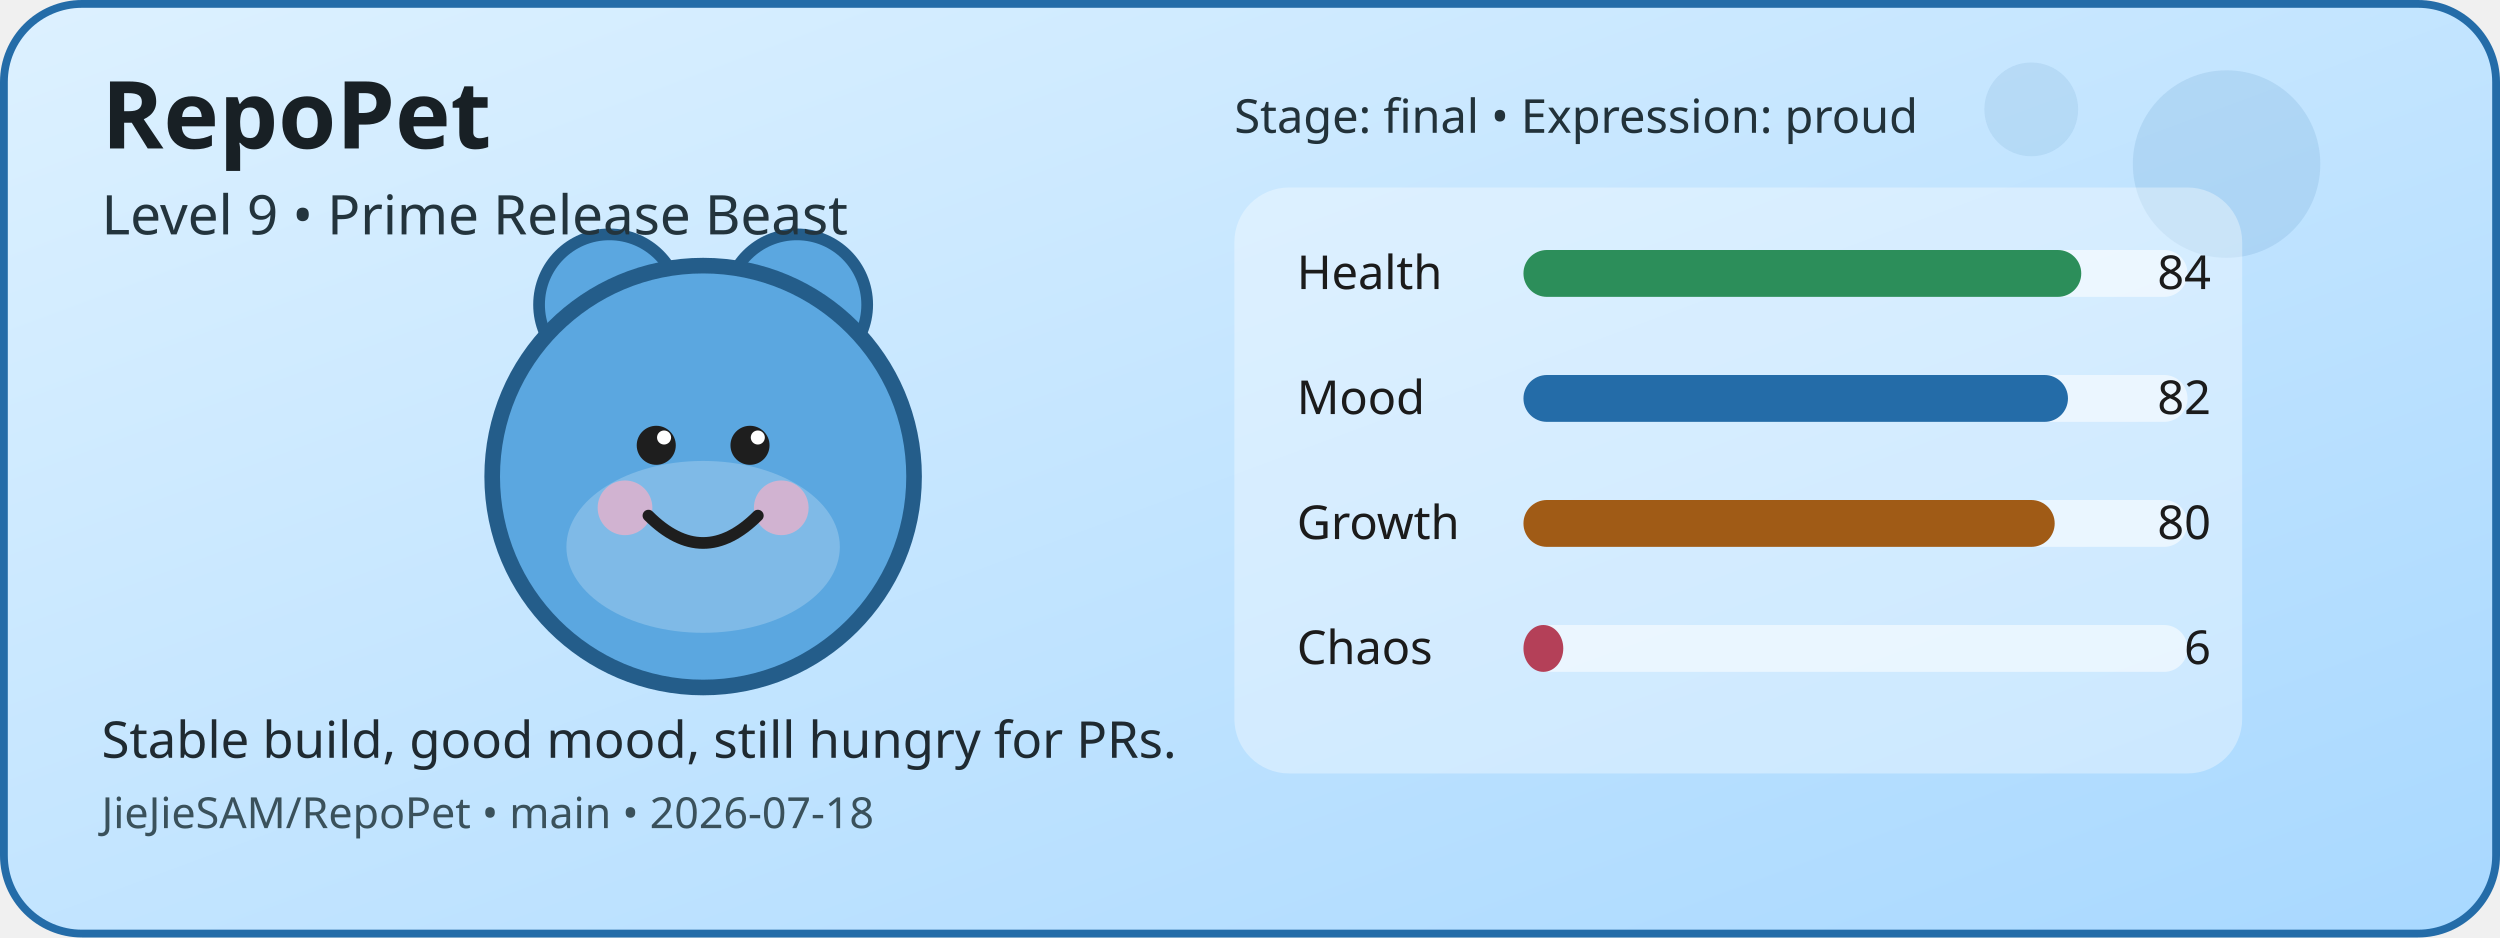
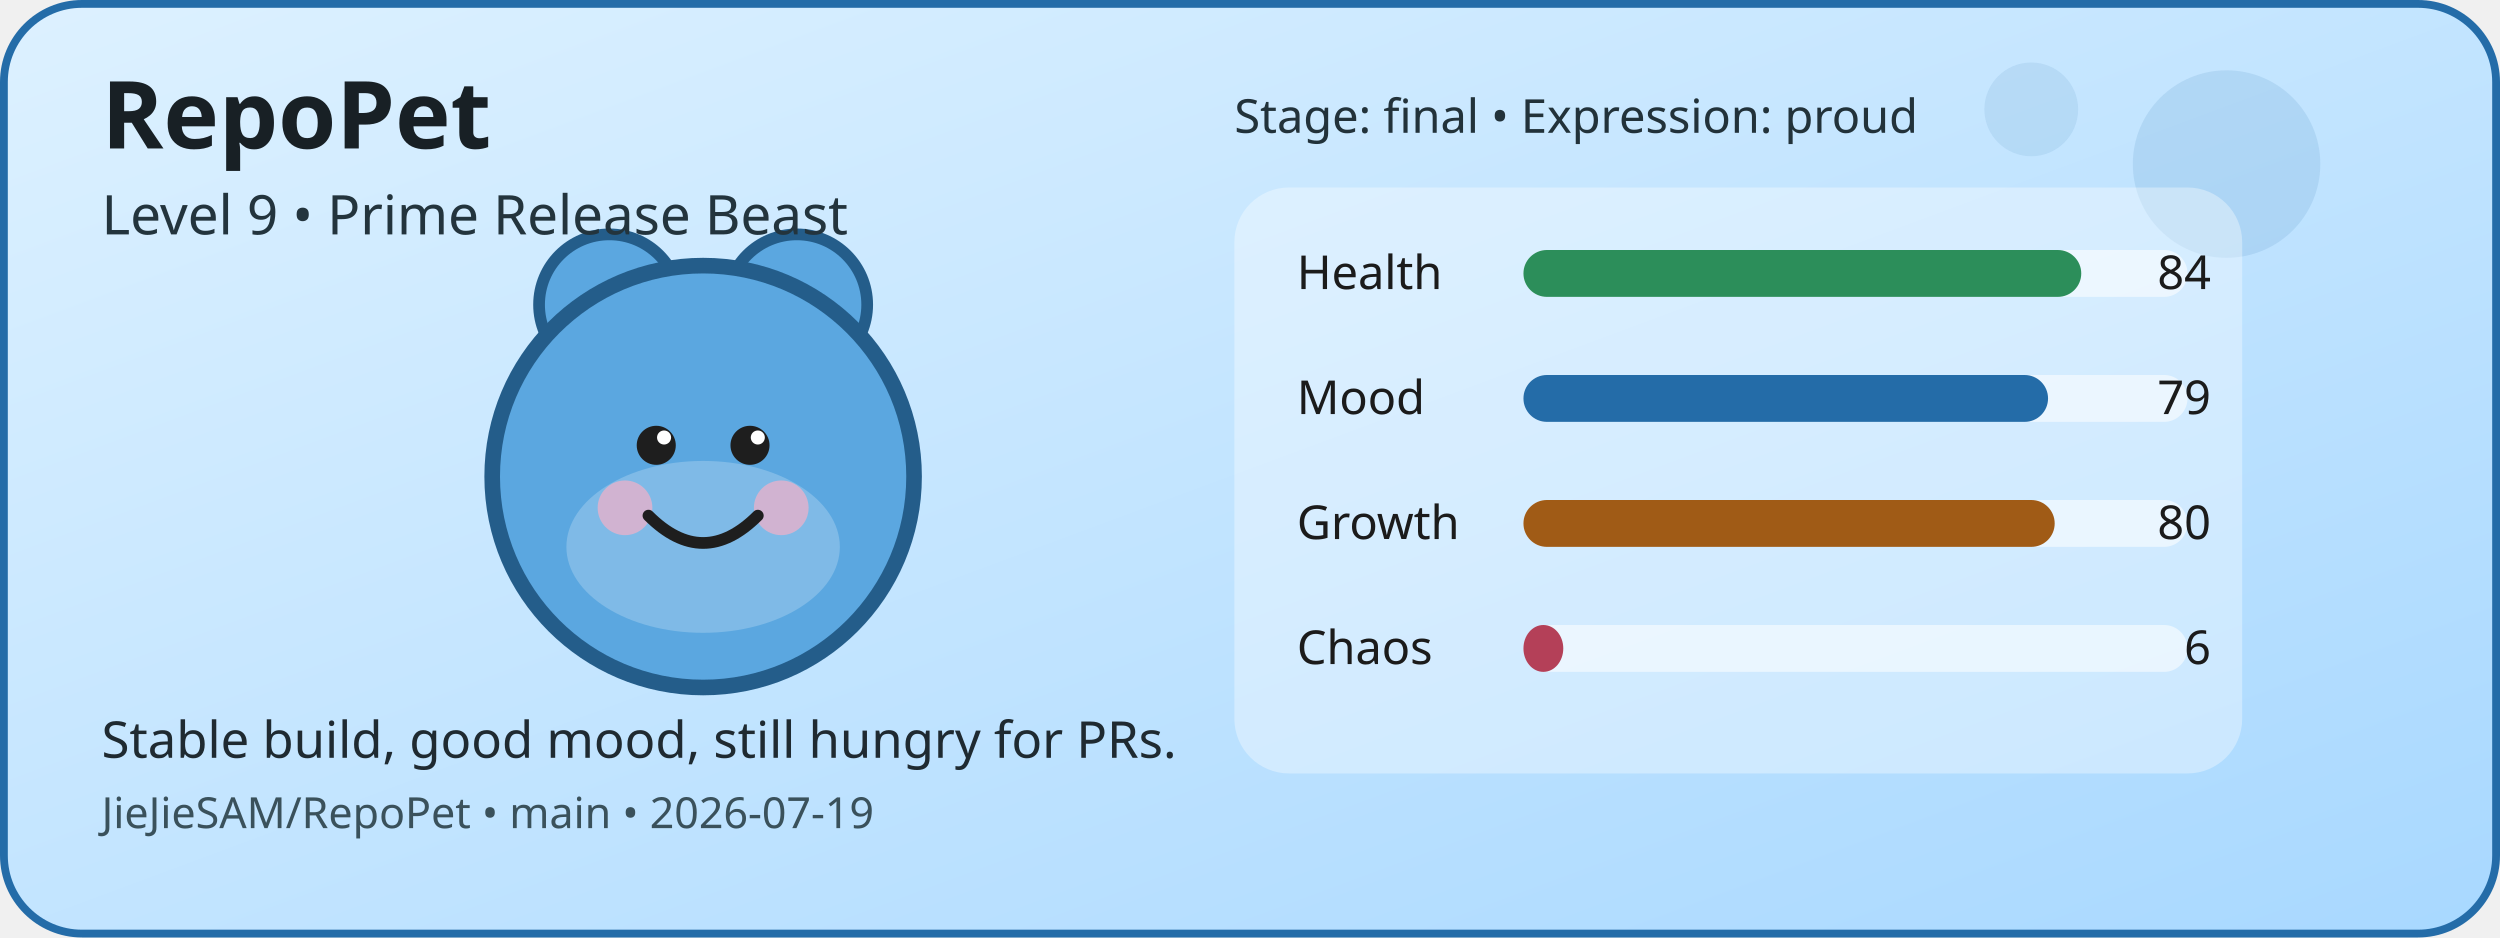
<svg xmlns="http://www.w3.org/2000/svg" width="640" height="240" viewBox="0 0 640 240" role="img" aria-label="RepoPet status card">
  <defs>
    <linearGradient id="cardGradient" x1="0" y1="0" x2="1" y2="1">
      <stop offset="0%" stop-color="#DDF1FF" />
      <stop offset="100%" stop-color="#A8D8FF" />
    </linearGradient>
  </defs>
  <rect x="1" y="1" width="638" height="238" rx="20" fill="url(#cardGradient)" stroke="#246CA8" stroke-width="2" />
  <circle cx="570" cy="42" r="24" fill="#246CA8" opacity="0.12" />
  <circle cx="520" cy="28" r="12" fill="#246CA8" opacity="0.1" />
  <circle cx="156" cy="78" r="18" fill="#5BA7E0" stroke="#245D8A" stroke-width="3" />
  <circle cx="204" cy="78" r="18" fill="#5BA7E0" stroke="#245D8A" stroke-width="3" />
  <circle cx="180" cy="122" r="54" fill="#5BA7E0" stroke="#245D8A" stroke-width="4" />
  <ellipse cx="180" cy="140" rx="35" ry="22" fill="#FFFFFF" opacity="0.22" />
  <circle cx="160" cy="130" r="7" fill="#F4B1C7" opacity="0.7" />
  <circle cx="200" cy="130" r="7" fill="#F4B1C7" opacity="0.7" />
  <circle cx="168" cy="114" r="5" fill="#1E1E1E" />
  <circle cx="192" cy="114" r="5" fill="#1E1E1E" />
  <circle cx="170" cy="112" r="1.8" fill="#FFFFFF" />
  <circle cx="194" cy="112" r="1.8" fill="#FFFFFF" />
  <path d="M166 132 Q180 146 194 132" fill="none" stroke="#1E1E1E" stroke-width="3" stroke-linecap="round" />
  <rect x="316" y="48" width="258" height="150" rx="14" fill="#FFFFFF" opacity="0.35" />
  <text x="332" y="74" font-family="Verdana, sans-serif" font-size="12" fill="#1B1B1B">Health</text>
  <rect x="390" y="64" width="170" height="12" rx="6" fill="#FFFFFF" opacity="0.55" />
  <rect x="390" y="64" width="142.8" height="12" rx="6" fill="#2C8E5A" />
  <text x="566" y="74" text-anchor="end" font-family="Verdana, sans-serif" font-size="12" fill="#1B1B1B">84</text>
  <text x="332" y="106" font-family="Verdana, sans-serif" font-size="12" fill="#1B1B1B">Mood</text>
  <rect x="390" y="96" width="170" height="12" rx="6" fill="#FFFFFF" opacity="0.55" />
-   <rect x="390" y="96" width="139.4" height="12" rx="6" fill="#246CA8" />
-   <text x="566" y="106" text-anchor="end" font-family="Verdana, sans-serif" font-size="12" fill="#1B1B1B">82</text>
+   <rect x="390" y="96" width="134.3" height="12" rx="6" fill="#246CA8" />
+   <text x="566" y="106" text-anchor="end" font-family="Verdana, sans-serif" font-size="12" fill="#1B1B1B">79</text>
  <text x="332" y="138" font-family="Verdana, sans-serif" font-size="12" fill="#1B1B1B">Growth</text>
  <rect x="390" y="128" width="170" height="12" rx="6" fill="#FFFFFF" opacity="0.55" />
  <rect x="390" y="128" width="136" height="12" rx="6" fill="#A05B16" />
  <text x="566" y="138" text-anchor="end" font-family="Verdana, sans-serif" font-size="12" fill="#1B1B1B">80</text>
  <text x="332" y="170" font-family="Verdana, sans-serif" font-size="12" fill="#1B1B1B">Chaos</text>
  <rect x="390" y="160" width="170" height="12" rx="6" fill="#FFFFFF" opacity="0.55" />
  <rect x="390" y="160" width="10.2" height="12" rx="6" fill="#B44058" />
  <text x="566" y="170" text-anchor="end" font-family="Verdana, sans-serif" font-size="12" fill="#1B1B1B">6</text>
  <text x="26" y="38" font-family="Verdana, sans-serif" font-size="24" font-weight="700" fill="#182025">RepoPet</text>
  <text x="26" y="60" font-family="Verdana, sans-serif" font-size="14" fill="#23343D">Level 9 • Prime Release Beast</text>
  <text x="26" y="194" font-family="Verdana, sans-serif" font-size="13" fill="#1F2A31">Stable build, good mood, still hungry for PRs.</text>
-   <text x="26" y="212" font-family="Verdana, sans-serif" font-size="11" fill="#3A515B">JieJieSAM/RepoPet • main • 2026-07-18</text>
+   <text x="26" y="212" font-family="Verdana, sans-serif" font-size="11" fill="#3A515B">JieJieSAM/RepoPet • main • 2026-07-19</text>
  <text x="316" y="34" font-family="Verdana, sans-serif" font-size="12" fill="#22323A">Stage: final • Expression: proud</text>
</svg>
